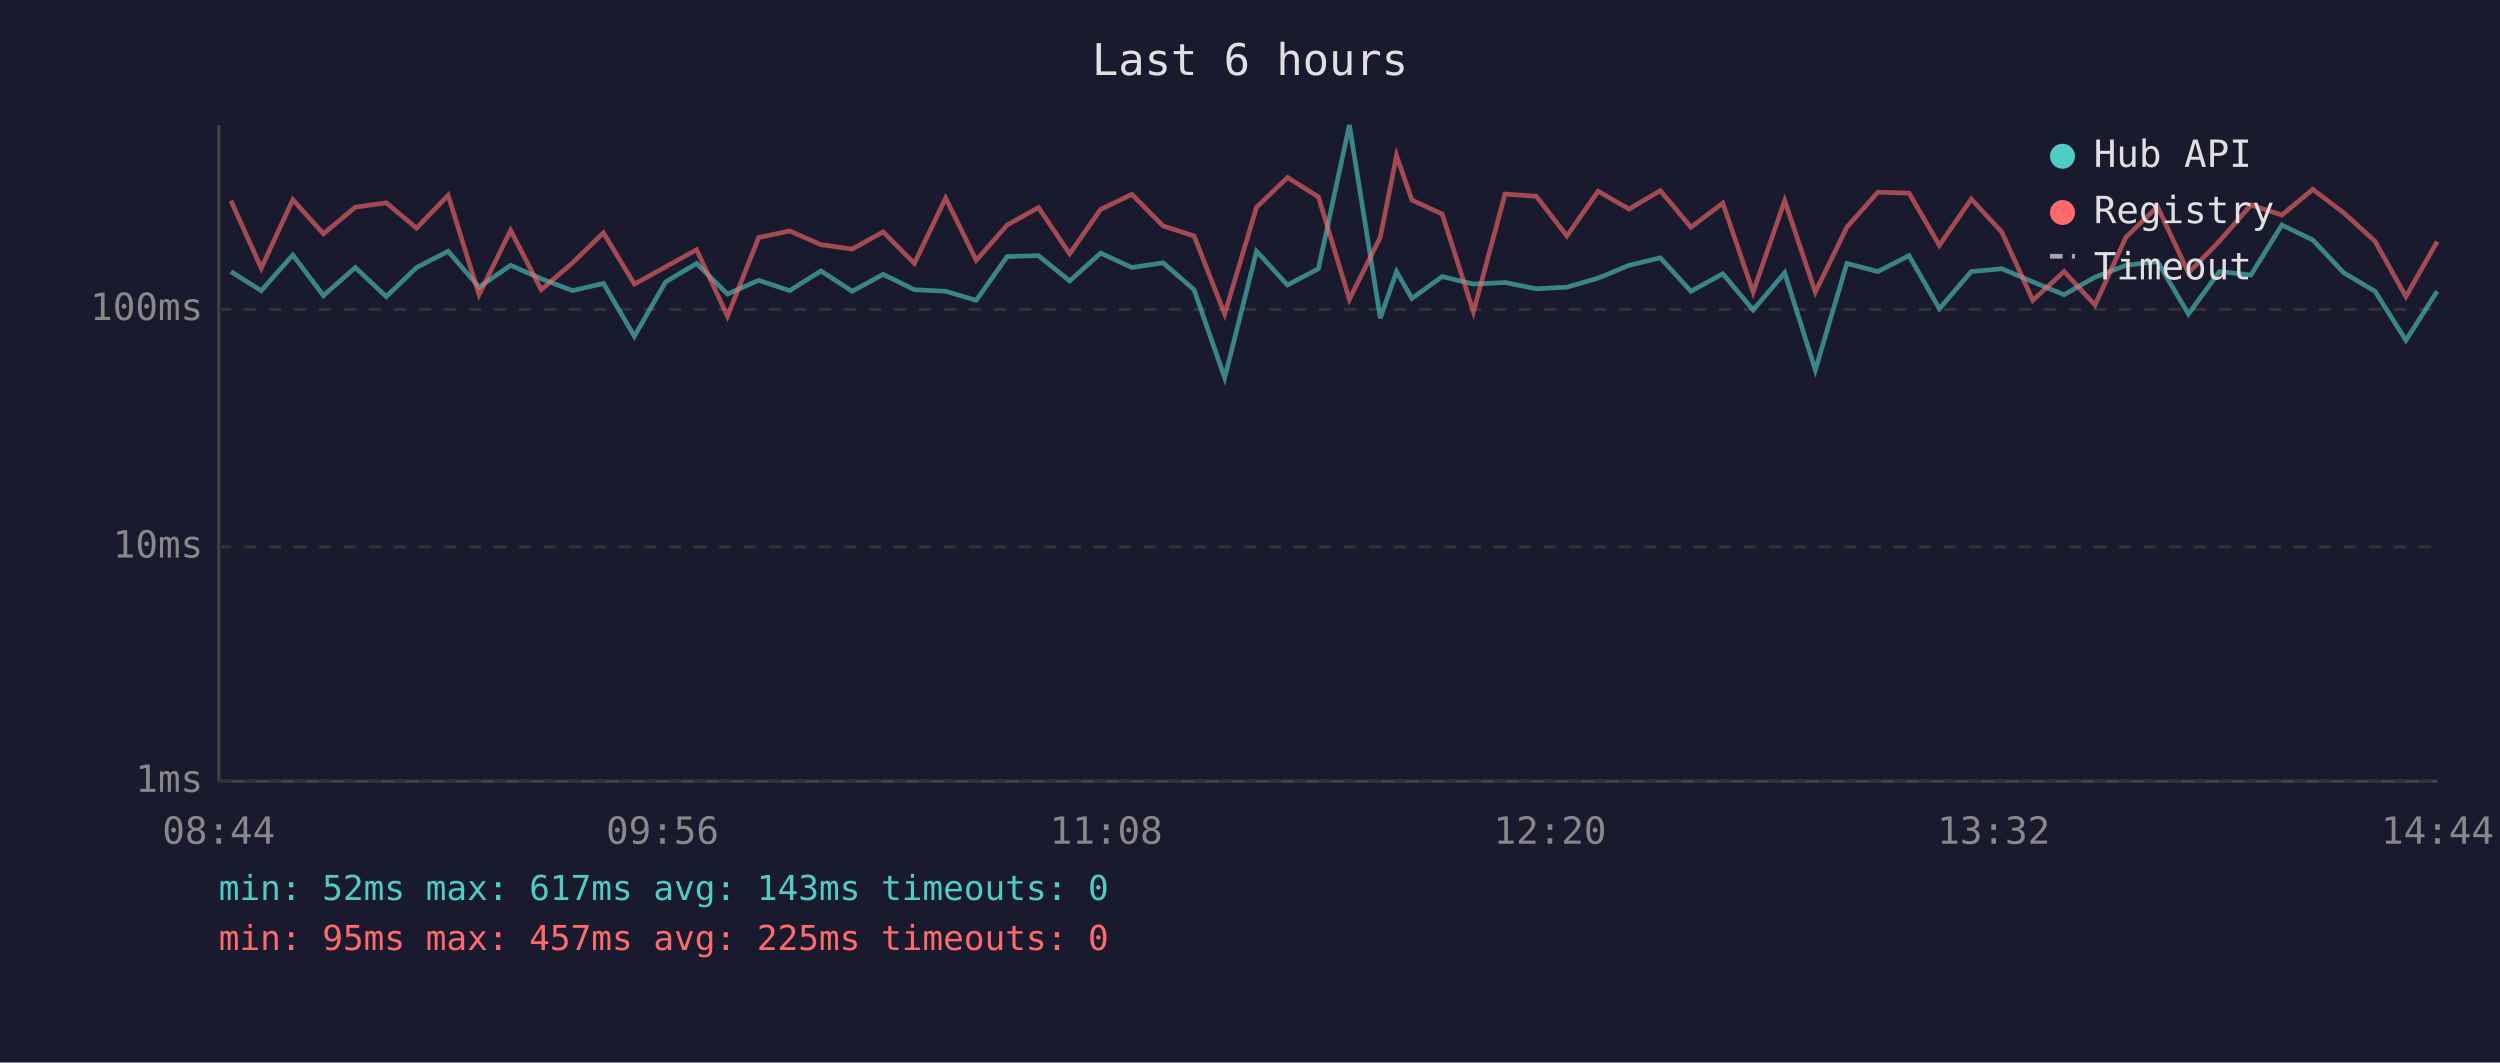
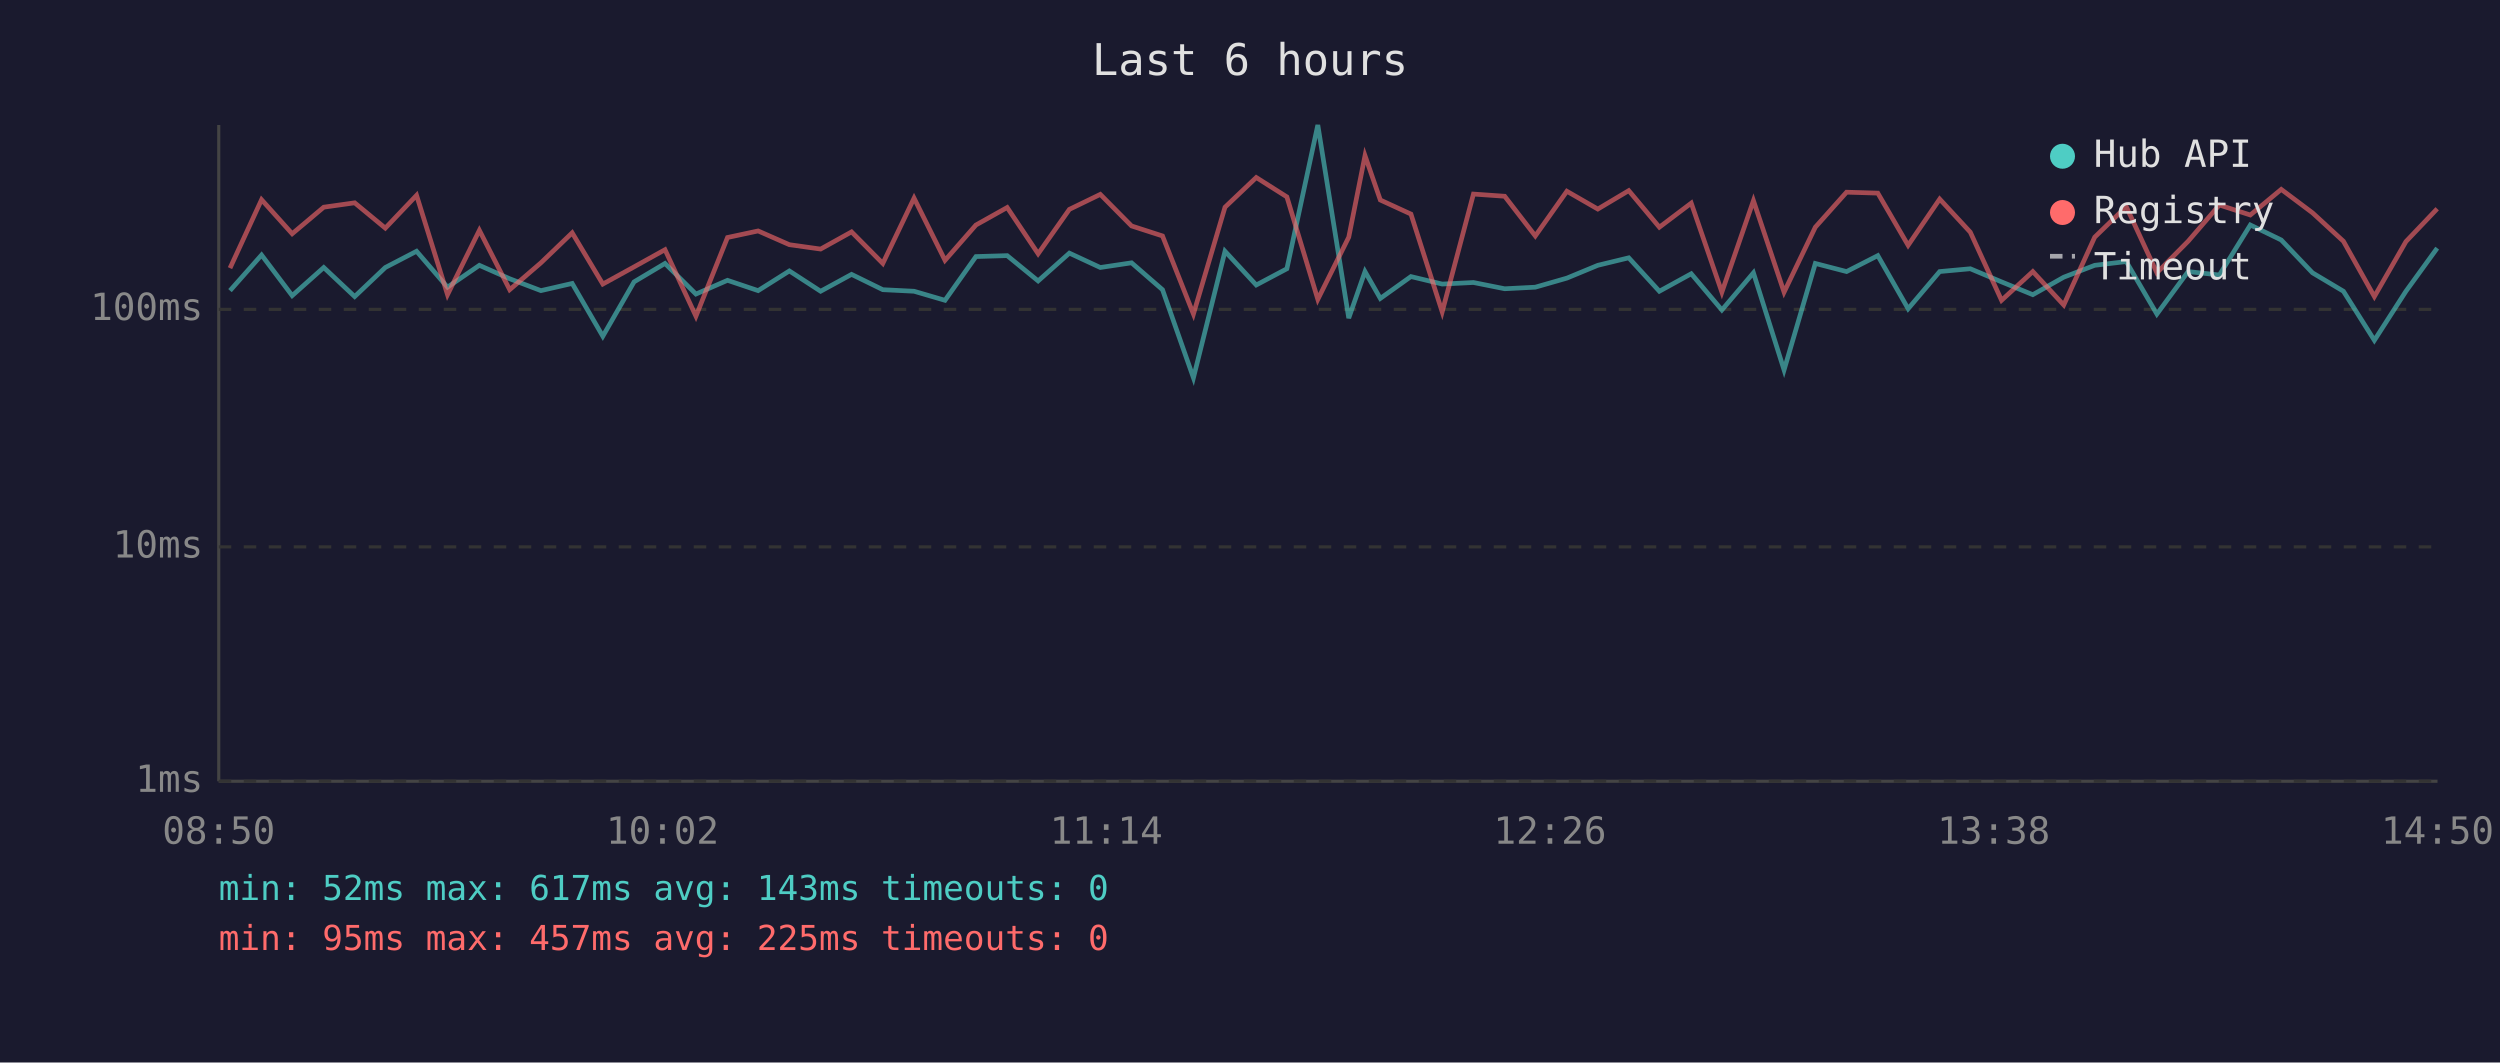
<svg xmlns="http://www.w3.org/2000/svg" viewBox="0 0 800 340" font-family="monospace" font-size="12">
  <rect width="800" height="340" fill="#1a1a2e" />
  <text x="400" y="24" fill="#e0e0e0" font-size="14" text-anchor="middle">Last 6 hours</text>
  <line x1="70" y1="40" x2="70" y2="250" stroke="#444" stroke-width="1" />
  <line x1="70" y1="250" x2="780" y2="250" stroke="#444" stroke-width="1" />
  <line x1="70" y1="250" x2="780" y2="250" stroke="#333" stroke-width="1" stroke-dasharray="4" />
  <text x="65" y="250" fill="#888" text-anchor="end" dominant-baseline="middle">1ms</text>
  <line x1="70" y1="175" x2="780" y2="175" stroke="#333" stroke-width="1" stroke-dasharray="4" />
  <text x="65" y="175" fill="#888" text-anchor="end" dominant-baseline="middle">10ms</text>
  <line x1="70" y1="99" x2="780" y2="99" stroke="#333" stroke-width="1" stroke-dasharray="4" />
  <text x="65" y="99" fill="#888" text-anchor="end" dominant-baseline="middle">100ms</text>
-   <text x="70" y="270" fill="#888" text-anchor="middle">08:44</text>
-   <text x="212" y="270" fill="#888" text-anchor="middle">09:56</text>
-   <text x="354" y="270" fill="#888" text-anchor="middle">11:08</text>
-   <text x="496" y="270" fill="#888" text-anchor="middle">12:20</text>
-   <text x="638" y="270" fill="#888" text-anchor="middle">13:32</text>
-   <text x="780" y="270" fill="#888" text-anchor="middle">14:44</text>
-   <polyline points="73.9,86.9 83.6,93.0 93.7,81.6 103.5,94.6 113.7,85.6 123.6,94.9 133.3,85.6 143.4,80.4 153.3,91.9 163.4,84.9 173.2,89.2 183.2,93.0 193.1,90.7 203.0,107.6 213.0,90.2 222.9,84.3 232.8,94.1 242.8,89.7 252.7,93.0 262.7,86.7 272.7,93.2 282.6,87.8 292.6,92.7 302.6,93.2 312.4,96.1 322.3,82.1 332.3,81.8 342.3,89.9 352.2,81.0 362.2,85.6 372.2,84.1 382.1,92.7 391.9,120.9 402.1,80.4 412.0,91.2 421.9,86.0 431.8,40.0 441.7,101.8 446.9,86.9 451.8,95.5 461.5,88.5 471.5,90.9 481.6,90.4 491.6,92.4 501.4,91.9 511.4,89.0 521.3,84.9 531.3,82.5 541.1,93.2 551.3,87.6 561.0,99.2 571.1,87.3 580.9,118.4 591.0,84.3 600.9,86.9 610.9,81.8 620.6,98.8 630.8,86.9 640.6,86.0 650.5,90.2 660.5,94.3 670.4,88.7 680.3,84.9 690.4,83.7 700.3,100.5 710.2,86.9 720.3,88.0 730.2,72.0 740.1,76.8 750.0,87.3 760.0,93.2 769.9,108.9 779.9,93.2" fill="none" stroke="#4ecdc4" stroke-width="1.5" opacity="0.6" />
-   <polyline points="73.9,64.2 83.6,85.8 93.7,63.9 103.5,74.8 113.7,66.3 123.6,64.9 133.3,73.0 143.4,62.5 153.3,94.3 163.4,73.7 173.2,92.7 183.2,84.1 193.1,74.5 203.0,90.9 213.0,85.4 222.9,79.9 232.8,101.2 242.8,76.0 252.7,73.9 262.7,78.3 272.7,79.7 282.6,74.2 292.6,84.3 302.6,63.4 312.4,83.3 322.3,72.0 332.3,66.4 342.3,81.2 352.2,67.0 362.2,62.2 372.2,72.3 382.1,75.5 391.9,100.5 402.1,66.3 412.0,56.8 421.9,63.0 431.8,95.8 441.7,75.9 446.9,49.8 451.8,64.0 461.5,68.5 471.5,99.8 481.6,62.1 491.6,62.8 501.4,75.5 511.4,61.2 521.3,66.9 531.3,61.0 541.1,72.7 551.3,65.0 561.0,93.5 571.1,64.2 580.9,93.5 591.0,72.7 600.9,61.5 610.9,61.8 620.6,78.5 630.8,63.7 640.6,74.3 650.5,96.1 660.5,86.9 670.4,97.6 680.3,75.9 690.4,66.1 700.3,87.3 710.2,77.2 720.3,65.6 730.2,68.8 740.1,60.6 750.0,68.1 760.0,77.2 769.9,94.9 779.9,77.3" fill="none" stroke="#ff6b6b" stroke-width="1.5" opacity="0.6" />
+   <text x="70" y="270" fill="#888" text-anchor="middle">08:50</text>
+   <text x="212" y="270" fill="#888" text-anchor="middle">10:02</text>
+   <text x="354" y="270" fill="#888" text-anchor="middle">11:14</text>
+   <text x="496" y="270" fill="#888" text-anchor="middle">12:26</text>
+   <text x="638" y="270" fill="#888" text-anchor="middle">13:38</text>
+   <text x="780" y="270" fill="#888" text-anchor="middle">14:50</text>
+   <polyline points="73.6,93.0 83.7,81.6 93.5,94.6 103.6,85.6 113.5,94.9 123.3,85.6 133.3,80.4 143.2,91.9 153.4,84.9 163.1,89.2 173.1,93.0 183.1,90.7 192.9,107.6 202.9,90.2 212.8,84.3 222.7,94.1 232.8,89.7 242.6,93.0 252.6,86.7 262.6,93.2 272.5,87.8 282.5,92.7 292.5,93.2 302.4,96.1 312.3,82.1 322.3,81.8 332.2,89.9 342.2,81.0 352.1,85.6 362.1,84.1 372.0,92.7 381.9,120.9 392.0,80.4 402.0,91.2 411.8,86.0 421.7,40.0 431.6,101.8 436.8,86.9 441.7,95.5 451.5,88.5 461.5,90.9 471.5,90.4 481.5,92.4 491.3,91.9 501.4,89.0 511.3,84.9 521.2,82.5 531.0,93.2 541.2,87.6 551.0,99.2 561.1,87.3 570.9,118.4 580.9,84.3 590.9,86.9 600.9,81.8 610.6,98.8 620.7,86.9 630.5,86.0 640.5,90.2 650.5,94.3 660.4,88.7 670.3,84.9 680.4,83.7 690.2,100.5 700.2,86.9 710.2,88.0 720.1,72.0 730.0,76.8 740.0,87.3 749.9,93.2 759.8,108.9 769.9,93.2 779.9,79.4" fill="none" stroke="#4ecdc4" stroke-width="1.5" opacity="0.6" />
+   <polyline points="73.6,85.8 83.7,63.9 93.5,74.8 103.6,66.3 113.5,64.9 123.3,73.0 133.3,62.5 143.2,94.3 153.4,73.7 163.1,92.7 173.1,84.1 183.1,74.5 192.9,90.9 202.9,85.4 212.8,79.9 222.7,101.2 232.8,76.0 242.6,73.9 252.6,78.3 262.6,79.7 272.5,74.2 282.5,84.3 292.5,63.4 302.4,83.3 312.3,72.0 322.3,66.4 332.2,81.2 342.2,67.0 352.1,62.2 362.1,72.3 372.0,75.5 381.9,100.5 392.0,66.3 402.0,56.8 411.8,63.0 421.7,95.8 431.6,75.9 436.8,49.8 441.7,64.0 451.5,68.5 461.5,99.8 471.5,62.1 481.5,62.8 491.3,75.5 501.4,61.2 511.3,66.9 521.2,61.0 531.0,72.7 541.2,65.0 551.0,93.5 561.1,64.2 570.9,93.5 580.9,72.7 590.9,61.5 600.9,61.8 610.6,78.5 620.7,63.7 630.5,74.3 640.5,96.1 650.5,86.9 660.4,97.6 670.3,75.9 680.4,66.1 690.2,87.3 700.2,77.2 710.2,65.6 720.1,68.8 730.0,60.6 740.0,68.1 749.9,77.2 759.8,94.9 769.9,77.3 779.9,66.8" fill="none" stroke="#ff6b6b" stroke-width="1.5" opacity="0.6" />
  <circle cx="660" cy="50" r="4" fill="#4ecdc4" />
  <text x="670" y="50" fill="#e0e0e0" dominant-baseline="middle">Hub API</text>
  <circle cx="660" cy="68" r="4" fill="#ff6b6b" />
  <text x="670" y="68" fill="#e0e0e0" dominant-baseline="middle">Registry</text>
  <line x1="656" y1="82" x2="664" y2="82" stroke="#e0e0e0" stroke-width="1.5" stroke-dasharray="4,3" opacity="0.7" />
  <text x="670" y="86" fill="#e0e0e0" dominant-baseline="middle">Timeout</text>
  <text x="70" y="288" fill="#4ecdc4" font-size="11">min: 52ms  max: 617ms  avg: 143ms  timeouts: 0</text>
  <text x="70" y="304" fill="#ff6b6b" font-size="11">min: 95ms  max: 457ms  avg: 225ms  timeouts: 0</text>
</svg>
